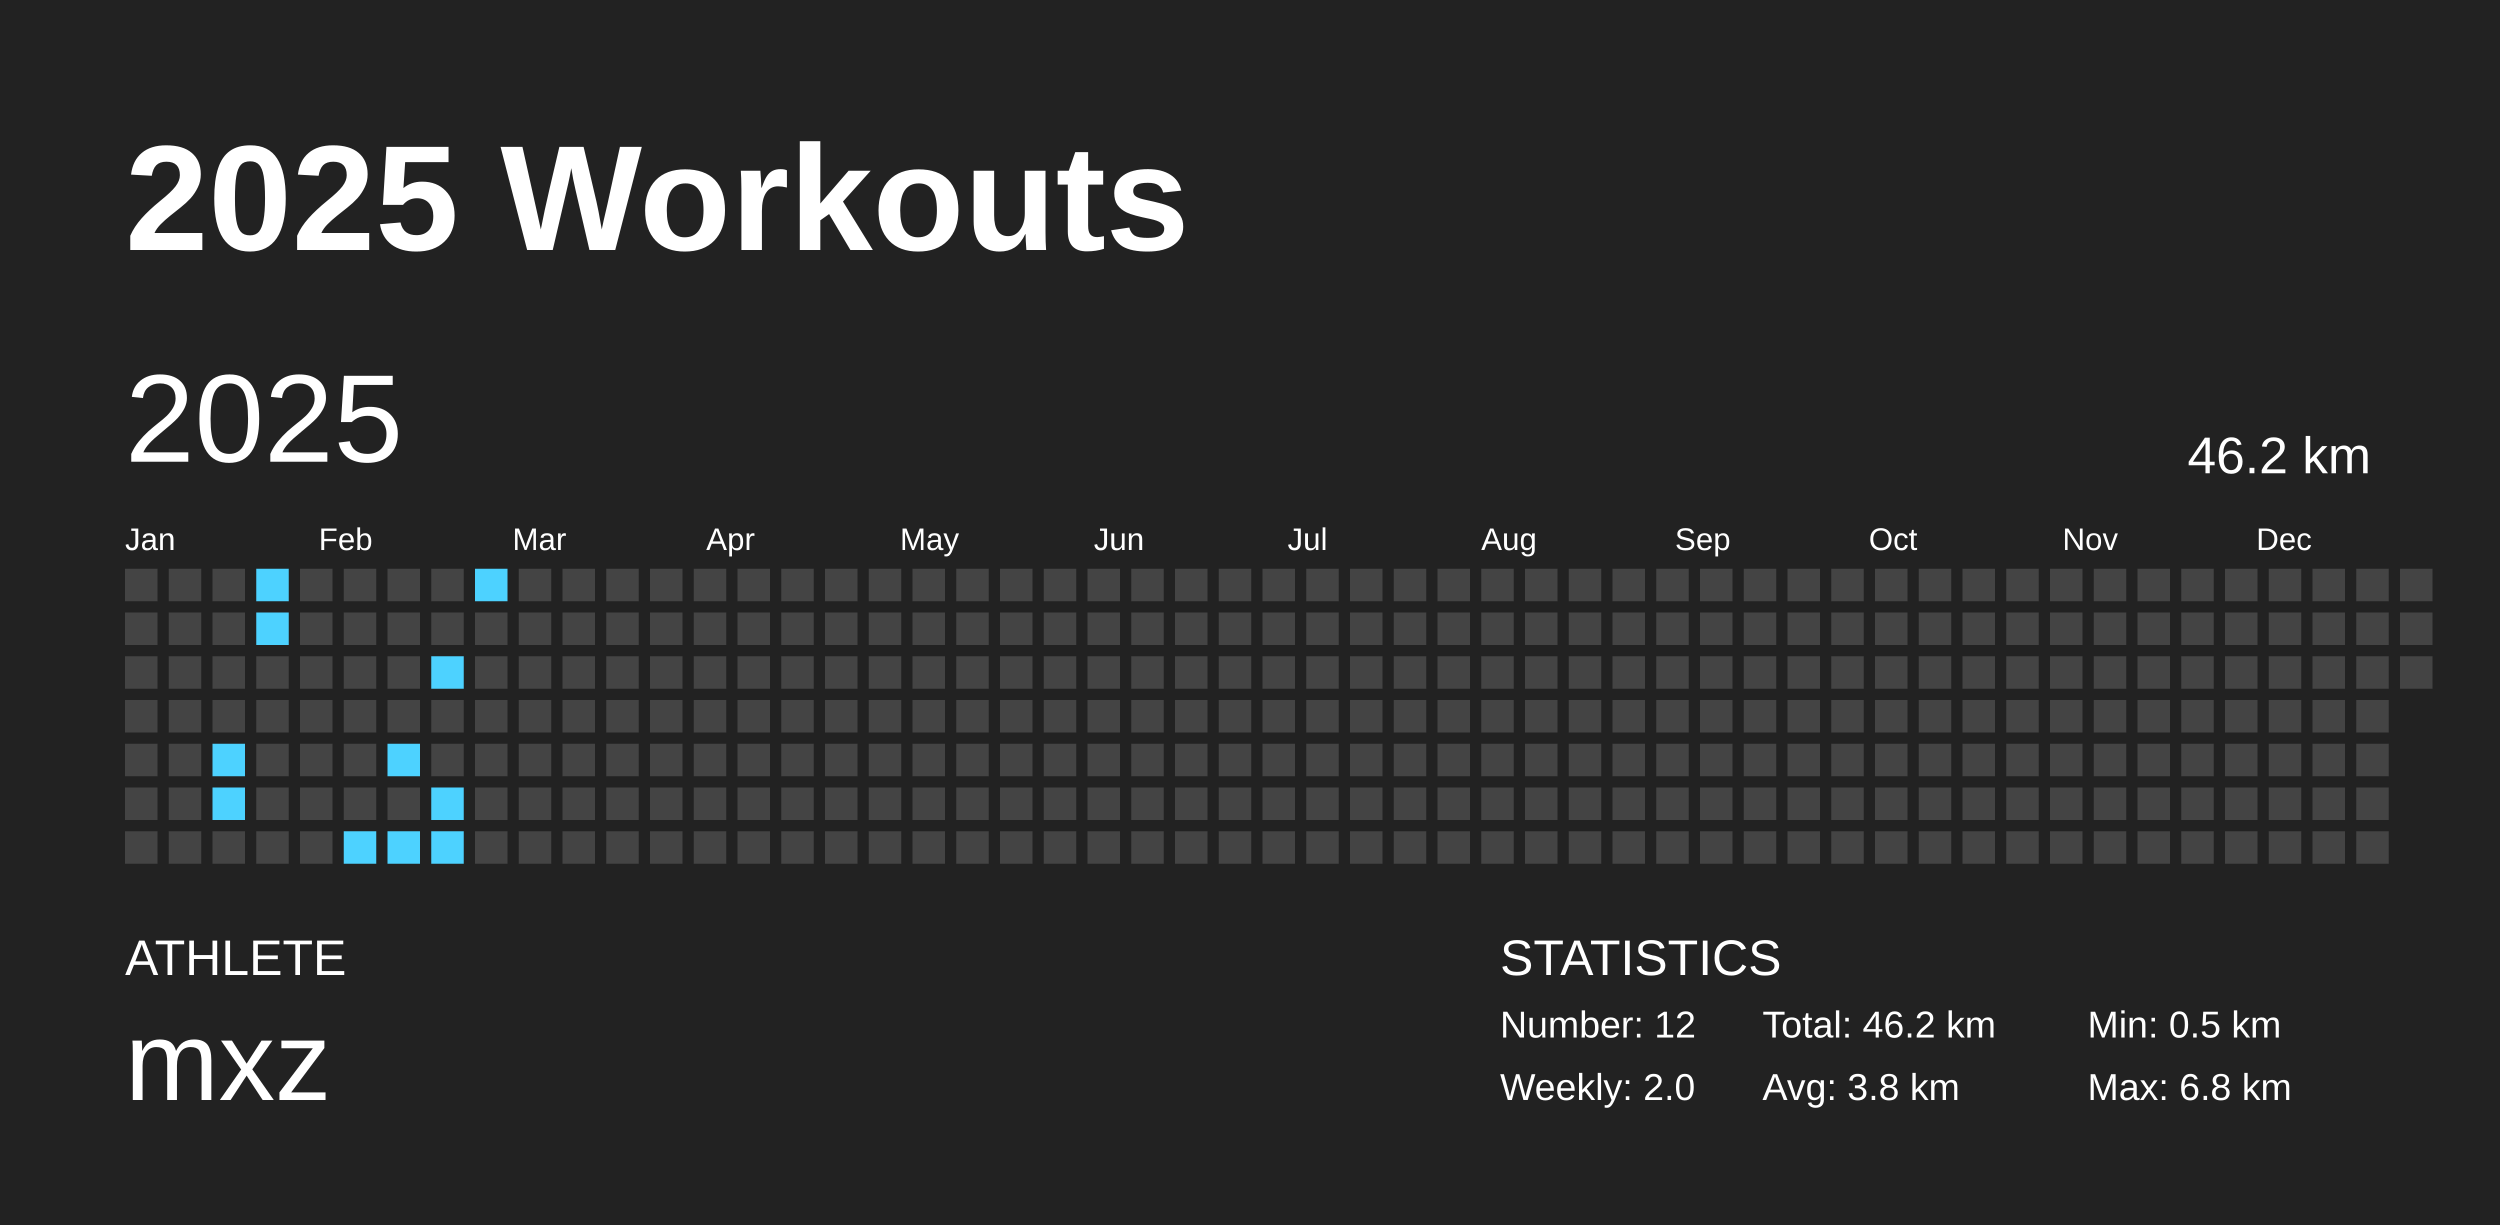
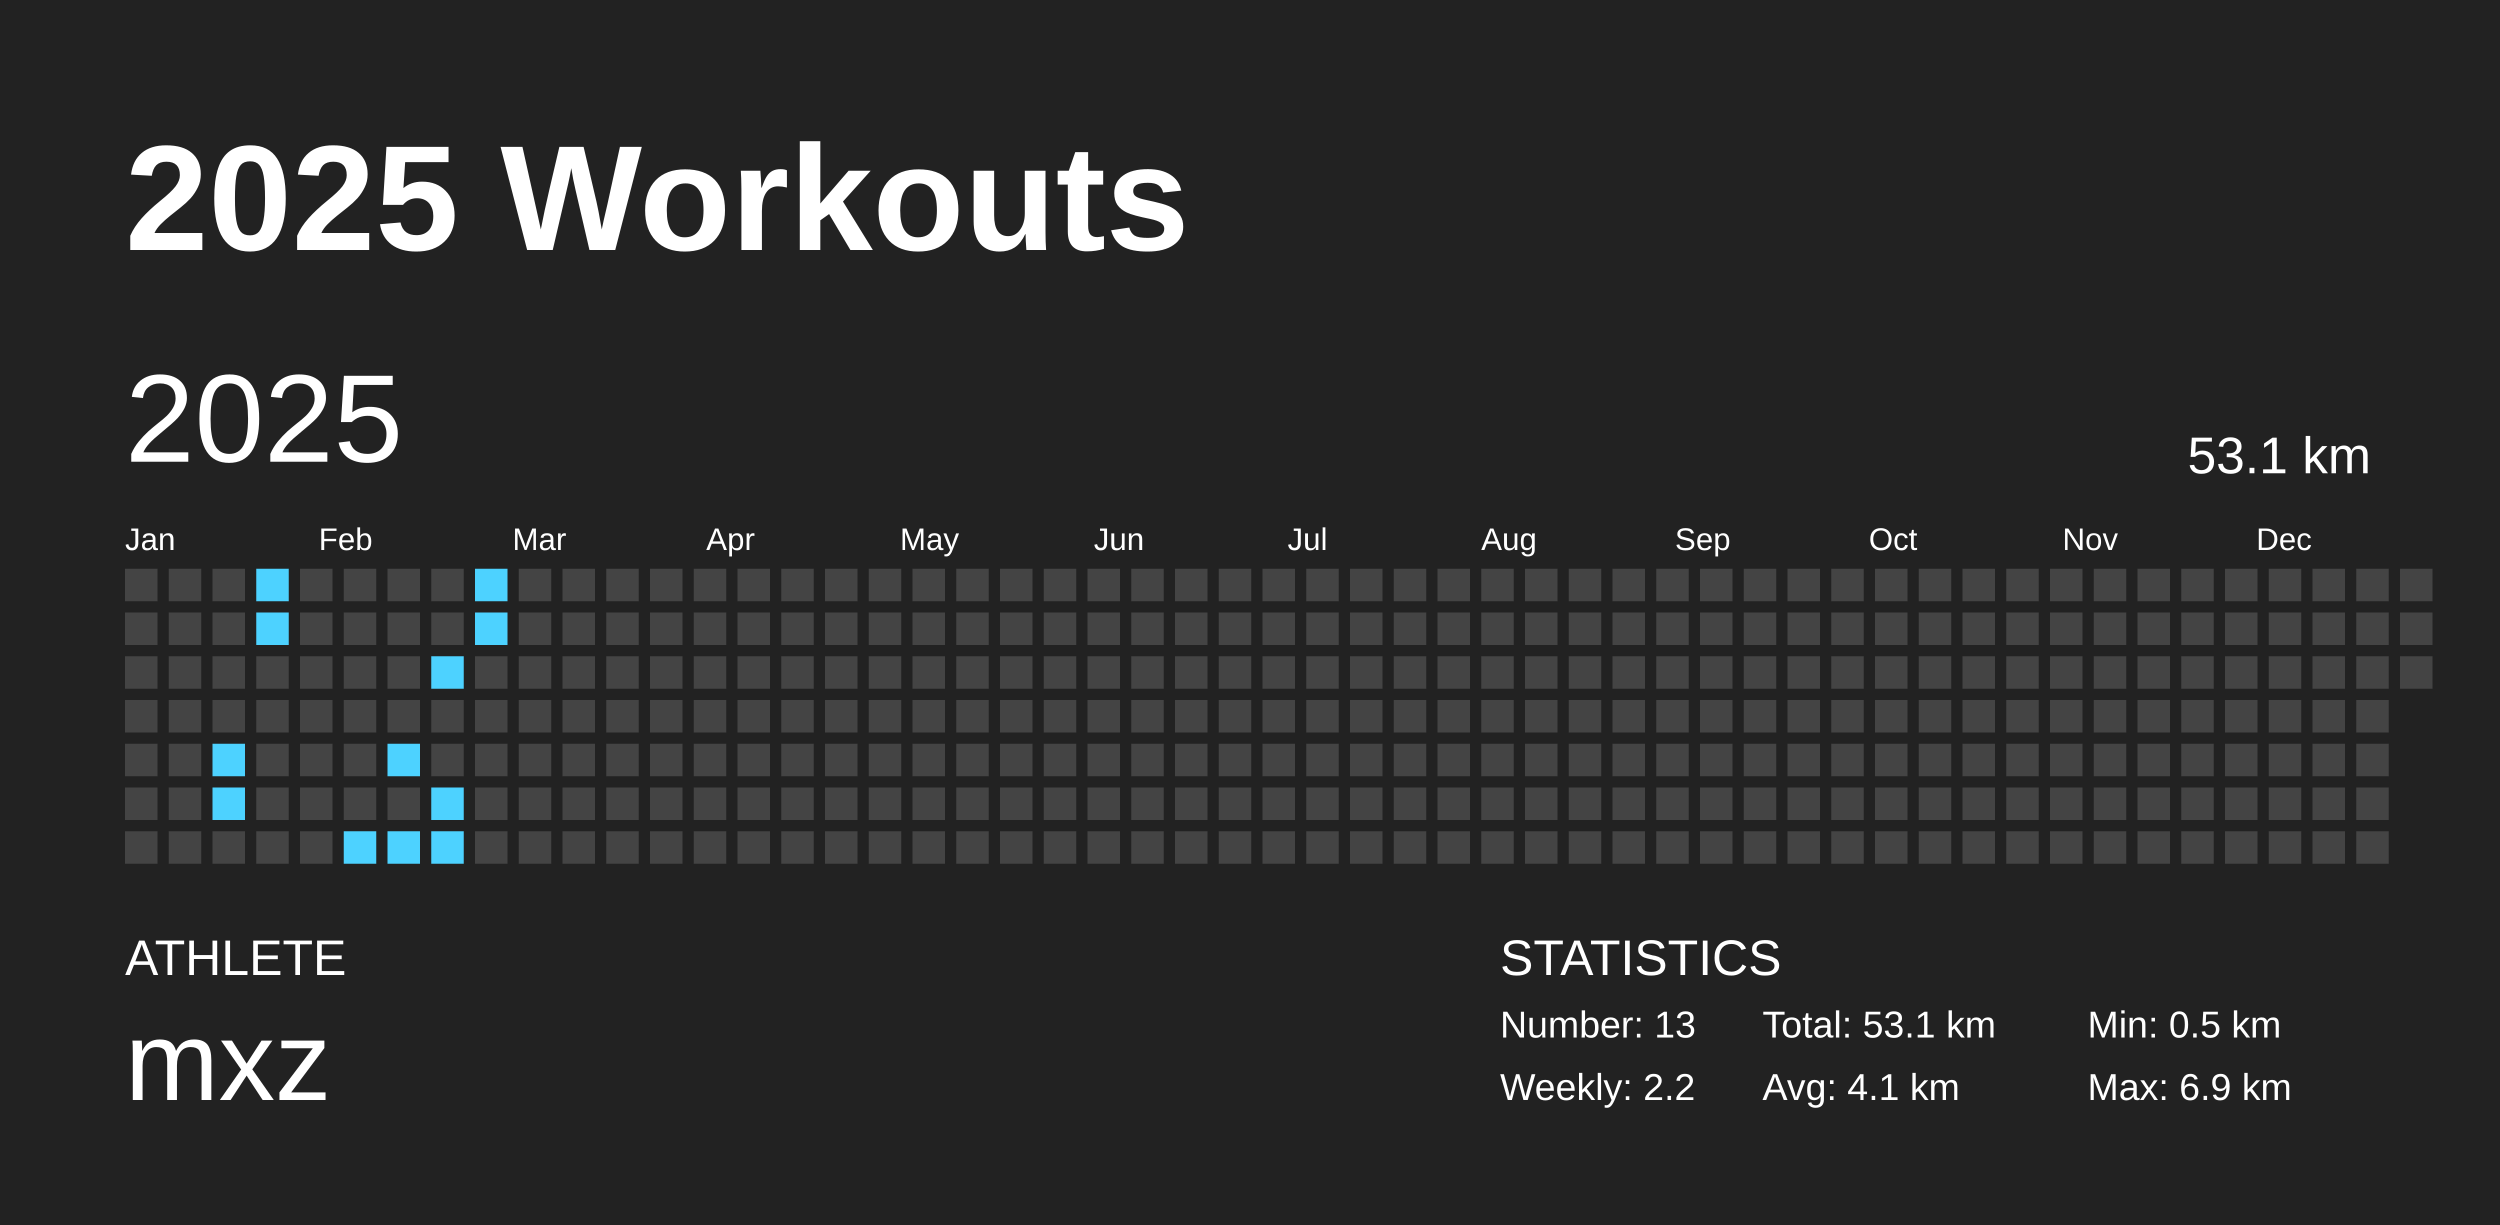
<svg xmlns="http://www.w3.org/2000/svg" baseProfile="full" height="98mm" version="1.1" viewBox="0,0,200,98" width="200mm">
  <defs />
  <rect fill="#222222" height="98" width="200" x="0" y="0" />
  <text fill="#FFFFFF" style="font-size:12px; font-family:Arial; font-weight:bold;" x="10" y="20">2025 Workouts</text>
  <text fill="#FFFFFF" style="font-size:4px; font-family:Arial" x="10" y="78">ATHLETE</text>
  <text fill="#FFFFFF" style="font-size:9px; font-family:Arial" x="10" y="88">mxz</text>
  <text fill="#FFFFFF" style="font-size:4px; font-family:Arial" x="120" y="78">STATISTICS</text>
-   <text fill="#FFFFFF" style="font-size:3px; font-family:Arial" x="120" y="83">Number: 12</text>
-   <text fill="#FFFFFF" style="font-size:3px; font-family:Arial" x="120" y="88">Weekly: 2.0</text>
-   <text fill="#FFFFFF" style="font-size:3px; font-family:Arial" x="141" y="83">Total: 46.2 km</text>
-   <text fill="#FFFFFF" style="font-size:3px; font-family:Arial" x="141" y="88">Avg: 3.8 km</text>
+   <text fill="#FFFFFF" style="font-size:3px; font-family:Arial" x="120" y="83">Number: 13</text>
+   <text fill="#FFFFFF" style="font-size:3px; font-family:Arial" x="120" y="88">Weekly: 2.2</text>
+   <text fill="#FFFFFF" style="font-size:3px; font-family:Arial" x="141" y="83">Total: 53.1 km</text>
+   <text fill="#FFFFFF" style="font-size:3px; font-family:Arial" x="141" y="88">Avg: 4.1 km</text>
  <text fill="#FFFFFF" style="font-size:3px; font-family:Arial" x="167" y="83">Min: 0.5 km</text>
-   <text fill="#FFFFFF" style="font-size:3px; font-family:Arial" x="167" y="88">Max: 6.8 km</text>
+   <text fill="#FFFFFF" style="font-size:3px; font-family:Arial" x="167" y="88">Max: 6.9 km</text>
  <text dominant-baseline="hanging" fill="#FFFFFF" style="font-size:10.0px; font-family:Arial;" x="10" y="30">2025</text>
-   <text dominant-baseline="hanging" fill="#FFFFFF" style="font-size:4.125px; font-family:Arial;" x="175" y="35">46.2 km</text>
+   <text dominant-baseline="hanging" fill="#FFFFFF" style="font-size:4.125px; font-family:Arial;" x="175" y="35">53.1 km</text>
  <text fill="#FFFFFF" style="font-size:2.5px; font-family:Arial" x="10.0" y="44">Jan</text>
  <text fill="#FFFFFF" style="font-size:2.5px; font-family:Arial" x="25.5" y="44">Feb</text>
  <text fill="#FFFFFF" style="font-size:2.5px; font-family:Arial" x="41.0" y="44">Mar</text>
  <text fill="#FFFFFF" style="font-size:2.5px; font-family:Arial" x="56.5" y="44">Apr</text>
  <text fill="#FFFFFF" style="font-size:2.5px; font-family:Arial" x="72.0" y="44">May</text>
  <text fill="#FFFFFF" style="font-size:2.5px; font-family:Arial" x="87.5" y="44">Jun</text>
  <text fill="#FFFFFF" style="font-size:2.5px; font-family:Arial" x="103.0" y="44">Jul</text>
  <text fill="#FFFFFF" style="font-size:2.5px; font-family:Arial" x="118.5" y="44">Aug</text>
  <text fill="#FFFFFF" style="font-size:2.5px; font-family:Arial" x="134.0" y="44">Sep</text>
  <text fill="#FFFFFF" style="font-size:2.5px; font-family:Arial" x="149.5" y="44">Oct</text>
  <text fill="#FFFFFF" style="font-size:2.5px; font-family:Arial" x="165.0" y="44">Nov</text>
  <text fill="#FFFFFF" style="font-size:2.5px; font-family:Arial" x="180.5" y="44">Dec</text>
  <rect fill="#444444" height="2.6" width="2.6" x="10.0" y="45.5" />
  <rect fill="#444444" height="2.6" width="2.6" x="10.0" y="49.0" />
  <rect fill="#444444" height="2.6" width="2.6" x="10.0" y="52.5" />
  <rect fill="#444444" height="2.6" width="2.6" x="10.0" y="56.0" />
  <rect fill="#444444" height="2.6" width="2.6" x="10.0" y="59.5" />
  <rect fill="#444444" height="2.6" width="2.6" x="10.0" y="63.0" />
  <rect fill="#444444" height="2.6" width="2.6" x="10.0" y="66.5" />
  <rect fill="#444444" height="2.6" width="2.6" x="13.5" y="45.5" />
  <rect fill="#444444" height="2.6" width="2.6" x="13.5" y="49.0" />
  <rect fill="#444444" height="2.6" width="2.6" x="13.5" y="52.5" />
  <rect fill="#444444" height="2.6" width="2.6" x="13.5" y="56.0" />
  <rect fill="#444444" height="2.6" width="2.6" x="13.5" y="59.5" />
  <rect fill="#444444" height="2.6" width="2.6" x="13.5" y="63.0" />
  <rect fill="#444444" height="2.6" width="2.6" x="13.5" y="66.5" />
  <rect fill="#444444" height="2.6" width="2.6" x="17.0" y="45.5" />
  <rect fill="#444444" height="2.6" width="2.6" x="17.0" y="49.0" />
  <rect fill="#444444" height="2.6" width="2.6" x="17.0" y="52.5" />
  <rect fill="#444444" height="2.6" width="2.6" x="17.0" y="56.0" />
  <rect fill="#4dd2ff" height="2.6" width="2.6" x="17.0" y="59.5" />
  <rect fill="#4dd2ff" height="2.6" width="2.6" x="17.0" y="63.0" />
  <rect fill="#444444" height="2.6" width="2.6" x="17.0" y="66.5" />
  <rect fill="#4dd2ff" height="2.6" width="2.6" x="20.5" y="45.5" />
  <rect fill="#4dd2ff" height="2.6" width="2.6" x="20.5" y="49.0" />
  <rect fill="#444444" height="2.6" width="2.6" x="20.5" y="52.5" />
  <rect fill="#444444" height="2.6" width="2.6" x="20.5" y="56.0" />
  <rect fill="#444444" height="2.6" width="2.6" x="20.5" y="59.5" />
  <rect fill="#444444" height="2.6" width="2.6" x="20.5" y="63.0" />
  <rect fill="#444444" height="2.6" width="2.6" x="20.5" y="66.5" />
  <rect fill="#444444" height="2.6" width="2.6" x="24.0" y="45.5" />
  <rect fill="#444444" height="2.6" width="2.6" x="24.0" y="49.0" />
  <rect fill="#444444" height="2.6" width="2.6" x="24.0" y="52.5" />
  <rect fill="#444444" height="2.6" width="2.6" x="24.0" y="56.0" />
  <rect fill="#444444" height="2.6" width="2.6" x="24.0" y="59.5" />
  <rect fill="#444444" height="2.6" width="2.6" x="24.0" y="63.0" />
  <rect fill="#444444" height="2.6" width="2.6" x="24.0" y="66.5" />
  <rect fill="#444444" height="2.6" width="2.6" x="27.5" y="45.5" />
  <rect fill="#444444" height="2.6" width="2.6" x="27.5" y="49.0" />
  <rect fill="#444444" height="2.6" width="2.6" x="27.5" y="52.5" />
  <rect fill="#444444" height="2.6" width="2.6" x="27.5" y="56.0" />
  <rect fill="#444444" height="2.6" width="2.6" x="27.5" y="59.5" />
  <rect fill="#444444" height="2.6" width="2.6" x="27.5" y="63.0" />
  <rect fill="#4dd2ff" height="2.6" width="2.6" x="27.5" y="66.5" />
  <rect fill="#444444" height="2.6" width="2.6" x="31.0" y="45.5" />
  <rect fill="#444444" height="2.6" width="2.6" x="31.0" y="49.0" />
  <rect fill="#444444" height="2.6" width="2.6" x="31.0" y="52.5" />
  <rect fill="#444444" height="2.6" width="2.6" x="31.0" y="56.0" />
  <rect fill="#4dd2ff" height="2.6" width="2.6" x="31.0" y="59.5" />
  <rect fill="#444444" height="2.6" width="2.6" x="31.0" y="63.0" />
  <rect fill="#4dd2ff" height="2.6" width="2.6" x="31.0" y="66.5" />
  <rect fill="#444444" height="2.6" width="2.6" x="34.5" y="45.5" />
  <rect fill="#444444" height="2.6" width="2.6" x="34.5" y="49.0" />
  <rect fill="#4dd2ff" height="2.6" width="2.6" x="34.5" y="52.5" />
  <rect fill="#444444" height="2.6" width="2.6" x="34.5" y="56.0" />
  <rect fill="#444444" height="2.6" width="2.6" x="34.5" y="59.5" />
  <rect fill="#4dd2ff" height="2.6" width="2.6" x="34.5" y="63.0" />
  <rect fill="#4dd2ff" height="2.6" width="2.6" x="34.5" y="66.5" />
  <rect fill="#4dd2ff" height="2.6" width="2.6" x="38.0" y="45.5" />
-   <rect fill="#444444" height="2.6" width="2.6" x="38.0" y="49.0" />
+   <rect fill="#4dd2ff" height="2.6" width="2.6" x="38.0" y="49.0" />
  <rect fill="#444444" height="2.6" width="2.6" x="38.0" y="52.5" />
  <rect fill="#444444" height="2.6" width="2.6" x="38.0" y="56.0" />
  <rect fill="#444444" height="2.6" width="2.6" x="38.0" y="59.5" />
  <rect fill="#444444" height="2.6" width="2.6" x="38.0" y="63.0" />
  <rect fill="#444444" height="2.6" width="2.6" x="38.0" y="66.5" />
  <rect fill="#444444" height="2.6" width="2.6" x="41.5" y="45.5" />
  <rect fill="#444444" height="2.6" width="2.6" x="41.5" y="49.0" />
  <rect fill="#444444" height="2.6" width="2.6" x="41.5" y="52.5" />
  <rect fill="#444444" height="2.6" width="2.6" x="41.5" y="56.0" />
  <rect fill="#444444" height="2.6" width="2.6" x="41.5" y="59.5" />
  <rect fill="#444444" height="2.6" width="2.6" x="41.5" y="63.0" />
  <rect fill="#444444" height="2.6" width="2.6" x="41.5" y="66.5" />
  <rect fill="#444444" height="2.6" width="2.6" x="45.0" y="45.5" />
  <rect fill="#444444" height="2.6" width="2.6" x="45.0" y="49.0" />
  <rect fill="#444444" height="2.6" width="2.6" x="45.0" y="52.5" />
  <rect fill="#444444" height="2.6" width="2.6" x="45.0" y="56.0" />
  <rect fill="#444444" height="2.6" width="2.6" x="45.0" y="59.5" />
  <rect fill="#444444" height="2.6" width="2.6" x="45.0" y="63.0" />
  <rect fill="#444444" height="2.6" width="2.6" x="45.0" y="66.5" />
  <rect fill="#444444" height="2.6" width="2.6" x="48.5" y="45.5" />
  <rect fill="#444444" height="2.6" width="2.6" x="48.5" y="49.0" />
  <rect fill="#444444" height="2.6" width="2.6" x="48.5" y="52.5" />
  <rect fill="#444444" height="2.6" width="2.6" x="48.5" y="56.0" />
  <rect fill="#444444" height="2.6" width="2.6" x="48.5" y="59.5" />
  <rect fill="#444444" height="2.6" width="2.6" x="48.5" y="63.0" />
  <rect fill="#444444" height="2.6" width="2.6" x="48.5" y="66.5" />
  <rect fill="#444444" height="2.6" width="2.6" x="52.0" y="45.5" />
  <rect fill="#444444" height="2.6" width="2.6" x="52.0" y="49.0" />
  <rect fill="#444444" height="2.6" width="2.6" x="52.0" y="52.5" />
  <rect fill="#444444" height="2.6" width="2.6" x="52.0" y="56.0" />
  <rect fill="#444444" height="2.6" width="2.6" x="52.0" y="59.5" />
  <rect fill="#444444" height="2.6" width="2.6" x="52.0" y="63.0" />
  <rect fill="#444444" height="2.6" width="2.6" x="52.0" y="66.5" />
  <rect fill="#444444" height="2.6" width="2.6" x="55.5" y="45.5" />
  <rect fill="#444444" height="2.6" width="2.6" x="55.5" y="49.0" />
  <rect fill="#444444" height="2.6" width="2.6" x="55.5" y="52.5" />
  <rect fill="#444444" height="2.6" width="2.6" x="55.5" y="56.0" />
  <rect fill="#444444" height="2.6" width="2.6" x="55.5" y="59.5" />
  <rect fill="#444444" height="2.6" width="2.6" x="55.5" y="63.0" />
  <rect fill="#444444" height="2.6" width="2.6" x="55.5" y="66.5" />
  <rect fill="#444444" height="2.6" width="2.6" x="59.0" y="45.5" />
  <rect fill="#444444" height="2.6" width="2.6" x="59.0" y="49.0" />
  <rect fill="#444444" height="2.6" width="2.6" x="59.0" y="52.5" />
  <rect fill="#444444" height="2.6" width="2.6" x="59.0" y="56.0" />
  <rect fill="#444444" height="2.6" width="2.6" x="59.0" y="59.5" />
  <rect fill="#444444" height="2.6" width="2.6" x="59.0" y="63.0" />
  <rect fill="#444444" height="2.6" width="2.6" x="59.0" y="66.5" />
  <rect fill="#444444" height="2.6" width="2.6" x="62.5" y="45.5" />
  <rect fill="#444444" height="2.6" width="2.6" x="62.5" y="49.0" />
  <rect fill="#444444" height="2.6" width="2.6" x="62.5" y="52.5" />
  <rect fill="#444444" height="2.6" width="2.6" x="62.5" y="56.0" />
  <rect fill="#444444" height="2.6" width="2.6" x="62.5" y="59.5" />
  <rect fill="#444444" height="2.6" width="2.6" x="62.5" y="63.0" />
  <rect fill="#444444" height="2.6" width="2.6" x="62.5" y="66.5" />
  <rect fill="#444444" height="2.6" width="2.6" x="66.0" y="45.5" />
  <rect fill="#444444" height="2.6" width="2.6" x="66.0" y="49.0" />
  <rect fill="#444444" height="2.6" width="2.6" x="66.0" y="52.5" />
  <rect fill="#444444" height="2.6" width="2.6" x="66.0" y="56.0" />
  <rect fill="#444444" height="2.6" width="2.6" x="66.0" y="59.5" />
  <rect fill="#444444" height="2.6" width="2.6" x="66.0" y="63.0" />
  <rect fill="#444444" height="2.6" width="2.6" x="66.0" y="66.5" />
  <rect fill="#444444" height="2.6" width="2.6" x="69.5" y="45.5" />
  <rect fill="#444444" height="2.6" width="2.6" x="69.5" y="49.0" />
  <rect fill="#444444" height="2.6" width="2.6" x="69.5" y="52.5" />
  <rect fill="#444444" height="2.6" width="2.6" x="69.5" y="56.0" />
  <rect fill="#444444" height="2.6" width="2.6" x="69.5" y="59.5" />
  <rect fill="#444444" height="2.6" width="2.6" x="69.5" y="63.0" />
  <rect fill="#444444" height="2.6" width="2.6" x="69.5" y="66.5" />
  <rect fill="#444444" height="2.6" width="2.6" x="73.0" y="45.5" />
  <rect fill="#444444" height="2.6" width="2.6" x="73.0" y="49.0" />
  <rect fill="#444444" height="2.6" width="2.6" x="73.0" y="52.5" />
  <rect fill="#444444" height="2.6" width="2.6" x="73.0" y="56.0" />
  <rect fill="#444444" height="2.6" width="2.6" x="73.0" y="59.5" />
  <rect fill="#444444" height="2.6" width="2.6" x="73.0" y="63.0" />
  <rect fill="#444444" height="2.6" width="2.6" x="73.0" y="66.5" />
  <rect fill="#444444" height="2.6" width="2.6" x="76.5" y="45.5" />
  <rect fill="#444444" height="2.6" width="2.6" x="76.5" y="49.0" />
  <rect fill="#444444" height="2.6" width="2.6" x="76.5" y="52.5" />
  <rect fill="#444444" height="2.6" width="2.6" x="76.5" y="56.0" />
  <rect fill="#444444" height="2.6" width="2.6" x="76.5" y="59.5" />
  <rect fill="#444444" height="2.6" width="2.6" x="76.5" y="63.0" />
  <rect fill="#444444" height="2.6" width="2.6" x="76.5" y="66.5" />
  <rect fill="#444444" height="2.6" width="2.6" x="80.0" y="45.5" />
  <rect fill="#444444" height="2.6" width="2.6" x="80.0" y="49.0" />
  <rect fill="#444444" height="2.6" width="2.6" x="80.0" y="52.5" />
  <rect fill="#444444" height="2.6" width="2.6" x="80.0" y="56.0" />
  <rect fill="#444444" height="2.6" width="2.6" x="80.0" y="59.5" />
  <rect fill="#444444" height="2.6" width="2.6" x="80.0" y="63.0" />
  <rect fill="#444444" height="2.6" width="2.6" x="80.0" y="66.5" />
  <rect fill="#444444" height="2.6" width="2.6" x="83.5" y="45.5" />
  <rect fill="#444444" height="2.6" width="2.6" x="83.5" y="49.0" />
  <rect fill="#444444" height="2.6" width="2.6" x="83.5" y="52.5" />
  <rect fill="#444444" height="2.6" width="2.6" x="83.5" y="56.0" />
  <rect fill="#444444" height="2.6" width="2.6" x="83.5" y="59.5" />
  <rect fill="#444444" height="2.6" width="2.6" x="83.5" y="63.0" />
  <rect fill="#444444" height="2.6" width="2.6" x="83.5" y="66.5" />
  <rect fill="#444444" height="2.6" width="2.6" x="87.0" y="45.5" />
  <rect fill="#444444" height="2.6" width="2.6" x="87.0" y="49.0" />
  <rect fill="#444444" height="2.6" width="2.6" x="87.0" y="52.5" />
  <rect fill="#444444" height="2.6" width="2.6" x="87.0" y="56.0" />
  <rect fill="#444444" height="2.6" width="2.6" x="87.0" y="59.5" />
  <rect fill="#444444" height="2.6" width="2.6" x="87.0" y="63.0" />
  <rect fill="#444444" height="2.6" width="2.6" x="87.0" y="66.5" />
  <rect fill="#444444" height="2.6" width="2.6" x="90.5" y="45.5" />
  <rect fill="#444444" height="2.6" width="2.6" x="90.5" y="49.0" />
  <rect fill="#444444" height="2.6" width="2.6" x="90.5" y="52.5" />
  <rect fill="#444444" height="2.6" width="2.6" x="90.5" y="56.0" />
  <rect fill="#444444" height="2.6" width="2.6" x="90.5" y="59.5" />
  <rect fill="#444444" height="2.6" width="2.6" x="90.5" y="63.0" />
  <rect fill="#444444" height="2.6" width="2.6" x="90.5" y="66.5" />
  <rect fill="#444444" height="2.6" width="2.6" x="94.0" y="45.5" />
  <rect fill="#444444" height="2.6" width="2.6" x="94.0" y="49.0" />
  <rect fill="#444444" height="2.6" width="2.6" x="94.0" y="52.5" />
  <rect fill="#444444" height="2.6" width="2.6" x="94.0" y="56.0" />
  <rect fill="#444444" height="2.6" width="2.6" x="94.0" y="59.5" />
  <rect fill="#444444" height="2.6" width="2.6" x="94.0" y="63.0" />
  <rect fill="#444444" height="2.6" width="2.6" x="94.0" y="66.5" />
  <rect fill="#444444" height="2.6" width="2.6" x="97.5" y="45.5" />
  <rect fill="#444444" height="2.6" width="2.6" x="97.5" y="49.0" />
  <rect fill="#444444" height="2.6" width="2.6" x="97.5" y="52.5" />
  <rect fill="#444444" height="2.6" width="2.6" x="97.5" y="56.0" />
  <rect fill="#444444" height="2.6" width="2.6" x="97.5" y="59.5" />
  <rect fill="#444444" height="2.6" width="2.6" x="97.5" y="63.0" />
  <rect fill="#444444" height="2.6" width="2.6" x="97.5" y="66.5" />
  <rect fill="#444444" height="2.6" width="2.6" x="101.0" y="45.5" />
  <rect fill="#444444" height="2.6" width="2.6" x="101.0" y="49.0" />
  <rect fill="#444444" height="2.6" width="2.6" x="101.0" y="52.5" />
  <rect fill="#444444" height="2.6" width="2.6" x="101.0" y="56.0" />
  <rect fill="#444444" height="2.6" width="2.6" x="101.0" y="59.5" />
  <rect fill="#444444" height="2.6" width="2.6" x="101.0" y="63.0" />
  <rect fill="#444444" height="2.6" width="2.6" x="101.0" y="66.5" />
  <rect fill="#444444" height="2.6" width="2.6" x="104.5" y="45.5" />
  <rect fill="#444444" height="2.6" width="2.6" x="104.5" y="49.0" />
  <rect fill="#444444" height="2.6" width="2.6" x="104.5" y="52.5" />
  <rect fill="#444444" height="2.6" width="2.6" x="104.5" y="56.0" />
  <rect fill="#444444" height="2.6" width="2.6" x="104.5" y="59.5" />
  <rect fill="#444444" height="2.6" width="2.6" x="104.5" y="63.0" />
  <rect fill="#444444" height="2.6" width="2.6" x="104.5" y="66.5" />
  <rect fill="#444444" height="2.6" width="2.6" x="108.0" y="45.5" />
  <rect fill="#444444" height="2.6" width="2.6" x="108.0" y="49.0" />
  <rect fill="#444444" height="2.6" width="2.6" x="108.0" y="52.5" />
  <rect fill="#444444" height="2.6" width="2.6" x="108.0" y="56.0" />
  <rect fill="#444444" height="2.6" width="2.6" x="108.0" y="59.5" />
  <rect fill="#444444" height="2.6" width="2.6" x="108.0" y="63.0" />
  <rect fill="#444444" height="2.6" width="2.6" x="108.0" y="66.5" />
  <rect fill="#444444" height="2.6" width="2.6" x="111.5" y="45.5" />
  <rect fill="#444444" height="2.6" width="2.6" x="111.5" y="49.0" />
  <rect fill="#444444" height="2.6" width="2.6" x="111.5" y="52.5" />
  <rect fill="#444444" height="2.6" width="2.6" x="111.5" y="56.0" />
  <rect fill="#444444" height="2.6" width="2.6" x="111.5" y="59.5" />
  <rect fill="#444444" height="2.6" width="2.6" x="111.5" y="63.0" />
  <rect fill="#444444" height="2.6" width="2.6" x="111.5" y="66.5" />
  <rect fill="#444444" height="2.6" width="2.6" x="115.0" y="45.5" />
  <rect fill="#444444" height="2.6" width="2.6" x="115.0" y="49.0" />
  <rect fill="#444444" height="2.6" width="2.6" x="115.0" y="52.5" />
  <rect fill="#444444" height="2.6" width="2.6" x="115.0" y="56.0" />
  <rect fill="#444444" height="2.6" width="2.6" x="115.0" y="59.5" />
  <rect fill="#444444" height="2.6" width="2.6" x="115.0" y="63.0" />
  <rect fill="#444444" height="2.6" width="2.6" x="115.0" y="66.5" />
  <rect fill="#444444" height="2.6" width="2.6" x="118.5" y="45.5" />
  <rect fill="#444444" height="2.6" width="2.6" x="118.5" y="49.0" />
  <rect fill="#444444" height="2.6" width="2.6" x="118.5" y="52.5" />
  <rect fill="#444444" height="2.6" width="2.6" x="118.5" y="56.0" />
  <rect fill="#444444" height="2.6" width="2.6" x="118.5" y="59.5" />
  <rect fill="#444444" height="2.6" width="2.6" x="118.5" y="63.0" />
  <rect fill="#444444" height="2.6" width="2.6" x="118.5" y="66.5" />
  <rect fill="#444444" height="2.6" width="2.6" x="122.0" y="45.5" />
  <rect fill="#444444" height="2.6" width="2.6" x="122.0" y="49.0" />
  <rect fill="#444444" height="2.6" width="2.6" x="122.0" y="52.5" />
  <rect fill="#444444" height="2.6" width="2.6" x="122.0" y="56.0" />
  <rect fill="#444444" height="2.6" width="2.6" x="122.0" y="59.5" />
  <rect fill="#444444" height="2.6" width="2.6" x="122.0" y="63.0" />
  <rect fill="#444444" height="2.6" width="2.6" x="122.0" y="66.5" />
  <rect fill="#444444" height="2.6" width="2.6" x="125.5" y="45.5" />
  <rect fill="#444444" height="2.6" width="2.6" x="125.5" y="49.0" />
  <rect fill="#444444" height="2.6" width="2.6" x="125.5" y="52.5" />
  <rect fill="#444444" height="2.6" width="2.6" x="125.5" y="56.0" />
  <rect fill="#444444" height="2.6" width="2.6" x="125.5" y="59.5" />
  <rect fill="#444444" height="2.6" width="2.6" x="125.5" y="63.0" />
  <rect fill="#444444" height="2.6" width="2.6" x="125.5" y="66.5" />
  <rect fill="#444444" height="2.6" width="2.6" x="129.0" y="45.5" />
  <rect fill="#444444" height="2.6" width="2.6" x="129.0" y="49.0" />
  <rect fill="#444444" height="2.6" width="2.6" x="129.0" y="52.5" />
  <rect fill="#444444" height="2.6" width="2.6" x="129.0" y="56.0" />
  <rect fill="#444444" height="2.6" width="2.6" x="129.0" y="59.5" />
  <rect fill="#444444" height="2.6" width="2.6" x="129.0" y="63.0" />
  <rect fill="#444444" height="2.6" width="2.6" x="129.0" y="66.5" />
  <rect fill="#444444" height="2.6" width="2.6" x="132.5" y="45.5" />
  <rect fill="#444444" height="2.6" width="2.6" x="132.5" y="49.0" />
  <rect fill="#444444" height="2.6" width="2.6" x="132.5" y="52.5" />
  <rect fill="#444444" height="2.6" width="2.6" x="132.5" y="56.0" />
  <rect fill="#444444" height="2.6" width="2.6" x="132.5" y="59.5" />
  <rect fill="#444444" height="2.6" width="2.6" x="132.5" y="63.0" />
  <rect fill="#444444" height="2.6" width="2.6" x="132.5" y="66.5" />
  <rect fill="#444444" height="2.6" width="2.6" x="136.0" y="45.5" />
  <rect fill="#444444" height="2.6" width="2.6" x="136.0" y="49.0" />
  <rect fill="#444444" height="2.6" width="2.6" x="136.0" y="52.5" />
  <rect fill="#444444" height="2.6" width="2.6" x="136.0" y="56.0" />
  <rect fill="#444444" height="2.6" width="2.6" x="136.0" y="59.5" />
  <rect fill="#444444" height="2.6" width="2.6" x="136.0" y="63.0" />
  <rect fill="#444444" height="2.6" width="2.6" x="136.0" y="66.5" />
  <rect fill="#444444" height="2.6" width="2.6" x="139.5" y="45.5" />
  <rect fill="#444444" height="2.6" width="2.6" x="139.5" y="49.0" />
  <rect fill="#444444" height="2.6" width="2.6" x="139.5" y="52.5" />
  <rect fill="#444444" height="2.6" width="2.6" x="139.5" y="56.0" />
  <rect fill="#444444" height="2.6" width="2.6" x="139.5" y="59.5" />
  <rect fill="#444444" height="2.6" width="2.6" x="139.5" y="63.0" />
  <rect fill="#444444" height="2.6" width="2.6" x="139.5" y="66.5" />
  <rect fill="#444444" height="2.6" width="2.6" x="143.0" y="45.5" />
  <rect fill="#444444" height="2.6" width="2.6" x="143.0" y="49.0" />
  <rect fill="#444444" height="2.6" width="2.6" x="143.0" y="52.5" />
  <rect fill="#444444" height="2.6" width="2.6" x="143.0" y="56.0" />
  <rect fill="#444444" height="2.6" width="2.6" x="143.0" y="59.5" />
  <rect fill="#444444" height="2.6" width="2.6" x="143.0" y="63.0" />
  <rect fill="#444444" height="2.6" width="2.6" x="143.0" y="66.5" />
  <rect fill="#444444" height="2.6" width="2.6" x="146.5" y="45.5" />
  <rect fill="#444444" height="2.6" width="2.6" x="146.5" y="49.0" />
  <rect fill="#444444" height="2.6" width="2.6" x="146.5" y="52.5" />
  <rect fill="#444444" height="2.6" width="2.6" x="146.5" y="56.0" />
  <rect fill="#444444" height="2.6" width="2.6" x="146.5" y="59.5" />
  <rect fill="#444444" height="2.6" width="2.6" x="146.5" y="63.0" />
  <rect fill="#444444" height="2.6" width="2.6" x="146.5" y="66.5" />
  <rect fill="#444444" height="2.6" width="2.6" x="150.0" y="45.5" />
  <rect fill="#444444" height="2.6" width="2.6" x="150.0" y="49.0" />
  <rect fill="#444444" height="2.6" width="2.6" x="150.0" y="52.5" />
  <rect fill="#444444" height="2.6" width="2.6" x="150.0" y="56.0" />
  <rect fill="#444444" height="2.6" width="2.6" x="150.0" y="59.5" />
  <rect fill="#444444" height="2.6" width="2.6" x="150.0" y="63.0" />
  <rect fill="#444444" height="2.6" width="2.6" x="150.0" y="66.5" />
  <rect fill="#444444" height="2.6" width="2.6" x="153.5" y="45.5" />
  <rect fill="#444444" height="2.6" width="2.6" x="153.5" y="49.0" />
  <rect fill="#444444" height="2.6" width="2.6" x="153.5" y="52.5" />
  <rect fill="#444444" height="2.6" width="2.6" x="153.5" y="56.0" />
  <rect fill="#444444" height="2.6" width="2.6" x="153.5" y="59.5" />
  <rect fill="#444444" height="2.6" width="2.6" x="153.5" y="63.0" />
  <rect fill="#444444" height="2.6" width="2.6" x="153.5" y="66.5" />
  <rect fill="#444444" height="2.6" width="2.6" x="157.0" y="45.5" />
  <rect fill="#444444" height="2.6" width="2.6" x="157.0" y="49.0" />
  <rect fill="#444444" height="2.6" width="2.6" x="157.0" y="52.5" />
  <rect fill="#444444" height="2.6" width="2.6" x="157.0" y="56.0" />
  <rect fill="#444444" height="2.6" width="2.6" x="157.0" y="59.5" />
  <rect fill="#444444" height="2.6" width="2.6" x="157.0" y="63.0" />
  <rect fill="#444444" height="2.6" width="2.6" x="157.0" y="66.5" />
  <rect fill="#444444" height="2.6" width="2.6" x="160.5" y="45.5" />
  <rect fill="#444444" height="2.6" width="2.6" x="160.5" y="49.0" />
  <rect fill="#444444" height="2.6" width="2.6" x="160.5" y="52.5" />
  <rect fill="#444444" height="2.6" width="2.6" x="160.5" y="56.0" />
  <rect fill="#444444" height="2.6" width="2.6" x="160.5" y="59.5" />
  <rect fill="#444444" height="2.6" width="2.6" x="160.5" y="63.0" />
  <rect fill="#444444" height="2.6" width="2.6" x="160.5" y="66.5" />
  <rect fill="#444444" height="2.6" width="2.6" x="164.0" y="45.5" />
  <rect fill="#444444" height="2.6" width="2.6" x="164.0" y="49.0" />
  <rect fill="#444444" height="2.6" width="2.6" x="164.0" y="52.5" />
  <rect fill="#444444" height="2.6" width="2.6" x="164.0" y="56.0" />
  <rect fill="#444444" height="2.6" width="2.6" x="164.0" y="59.5" />
  <rect fill="#444444" height="2.6" width="2.6" x="164.0" y="63.0" />
  <rect fill="#444444" height="2.6" width="2.6" x="164.0" y="66.5" />
  <rect fill="#444444" height="2.6" width="2.6" x="167.5" y="45.5" />
  <rect fill="#444444" height="2.6" width="2.6" x="167.5" y="49.0" />
  <rect fill="#444444" height="2.6" width="2.6" x="167.5" y="52.5" />
  <rect fill="#444444" height="2.6" width="2.6" x="167.5" y="56.0" />
  <rect fill="#444444" height="2.6" width="2.6" x="167.5" y="59.5" />
  <rect fill="#444444" height="2.6" width="2.6" x="167.5" y="63.0" />
  <rect fill="#444444" height="2.6" width="2.6" x="167.5" y="66.5" />
  <rect fill="#444444" height="2.6" width="2.6" x="171.0" y="45.5" />
  <rect fill="#444444" height="2.6" width="2.6" x="171.0" y="49.0" />
  <rect fill="#444444" height="2.6" width="2.6" x="171.0" y="52.5" />
  <rect fill="#444444" height="2.6" width="2.6" x="171.0" y="56.0" />
  <rect fill="#444444" height="2.6" width="2.6" x="171.0" y="59.5" />
  <rect fill="#444444" height="2.6" width="2.6" x="171.0" y="63.0" />
  <rect fill="#444444" height="2.6" width="2.6" x="171.0" y="66.5" />
  <rect fill="#444444" height="2.6" width="2.6" x="174.5" y="45.5" />
  <rect fill="#444444" height="2.6" width="2.6" x="174.5" y="49.0" />
  <rect fill="#444444" height="2.6" width="2.6" x="174.5" y="52.5" />
  <rect fill="#444444" height="2.6" width="2.6" x="174.5" y="56.0" />
  <rect fill="#444444" height="2.6" width="2.6" x="174.5" y="59.5" />
  <rect fill="#444444" height="2.6" width="2.6" x="174.5" y="63.0" />
  <rect fill="#444444" height="2.6" width="2.6" x="174.5" y="66.5" />
  <rect fill="#444444" height="2.6" width="2.6" x="178.0" y="45.5" />
  <rect fill="#444444" height="2.6" width="2.6" x="178.0" y="49.0" />
  <rect fill="#444444" height="2.6" width="2.6" x="178.0" y="52.5" />
  <rect fill="#444444" height="2.6" width="2.6" x="178.0" y="56.0" />
  <rect fill="#444444" height="2.6" width="2.6" x="178.0" y="59.5" />
  <rect fill="#444444" height="2.6" width="2.6" x="178.0" y="63.0" />
  <rect fill="#444444" height="2.6" width="2.6" x="178.0" y="66.5" />
  <rect fill="#444444" height="2.6" width="2.6" x="181.5" y="45.5" />
  <rect fill="#444444" height="2.6" width="2.6" x="181.5" y="49.0" />
  <rect fill="#444444" height="2.6" width="2.6" x="181.5" y="52.5" />
  <rect fill="#444444" height="2.6" width="2.6" x="181.5" y="56.0" />
  <rect fill="#444444" height="2.6" width="2.6" x="181.5" y="59.5" />
  <rect fill="#444444" height="2.6" width="2.6" x="181.5" y="63.0" />
  <rect fill="#444444" height="2.6" width="2.6" x="181.5" y="66.5" />
  <rect fill="#444444" height="2.6" width="2.6" x="185.0" y="45.5" />
  <rect fill="#444444" height="2.6" width="2.6" x="185.0" y="49.0" />
  <rect fill="#444444" height="2.6" width="2.6" x="185.0" y="52.5" />
  <rect fill="#444444" height="2.6" width="2.6" x="185.0" y="56.0" />
  <rect fill="#444444" height="2.6" width="2.6" x="185.0" y="59.5" />
  <rect fill="#444444" height="2.6" width="2.6" x="185.0" y="63.0" />
  <rect fill="#444444" height="2.6" width="2.6" x="185.0" y="66.5" />
  <rect fill="#444444" height="2.6" width="2.6" x="188.5" y="45.5" />
  <rect fill="#444444" height="2.6" width="2.6" x="188.5" y="49.0" />
  <rect fill="#444444" height="2.6" width="2.6" x="188.5" y="52.5" />
  <rect fill="#444444" height="2.6" width="2.6" x="188.5" y="56.0" />
  <rect fill="#444444" height="2.6" width="2.6" x="188.5" y="59.5" />
  <rect fill="#444444" height="2.6" width="2.6" x="188.5" y="63.0" />
  <rect fill="#444444" height="2.6" width="2.6" x="188.5" y="66.5" />
  <rect fill="#444444" height="2.6" width="2.6" x="192.0" y="45.5" />
  <rect fill="#444444" height="2.6" width="2.6" x="192.0" y="49.0" />
  <rect fill="#444444" height="2.6" width="2.6" x="192.0" y="52.5" />
</svg>
